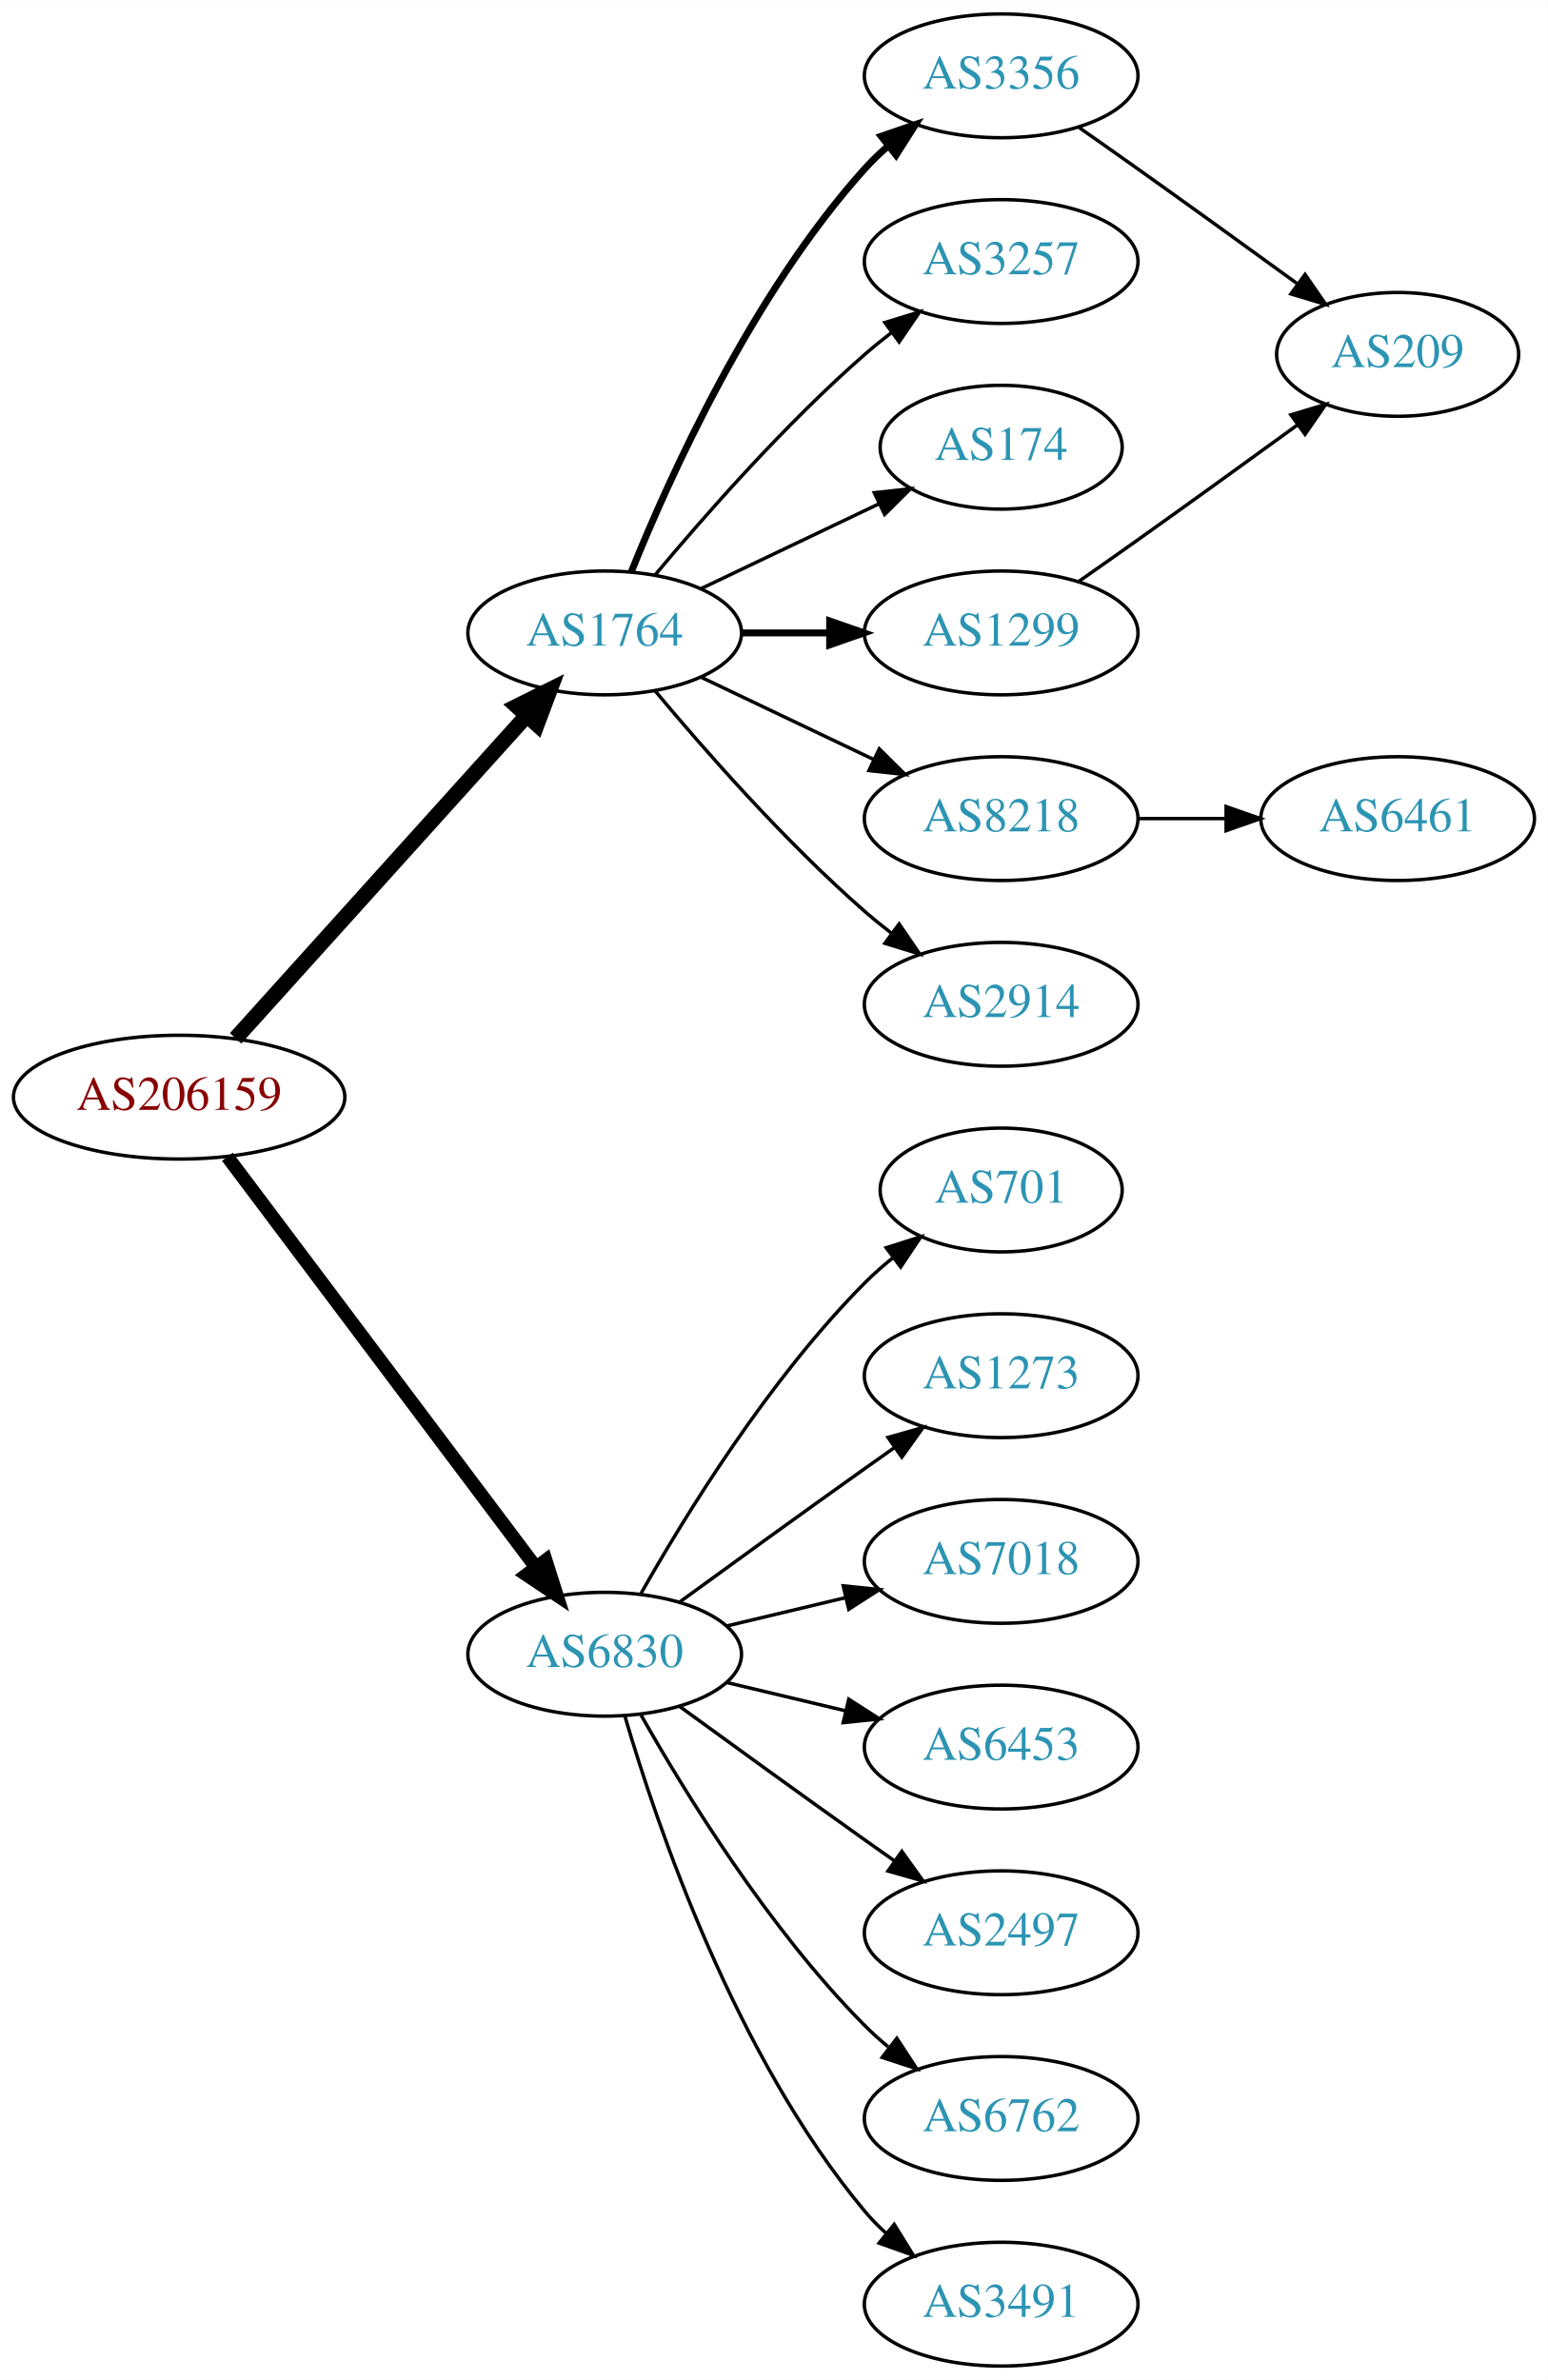
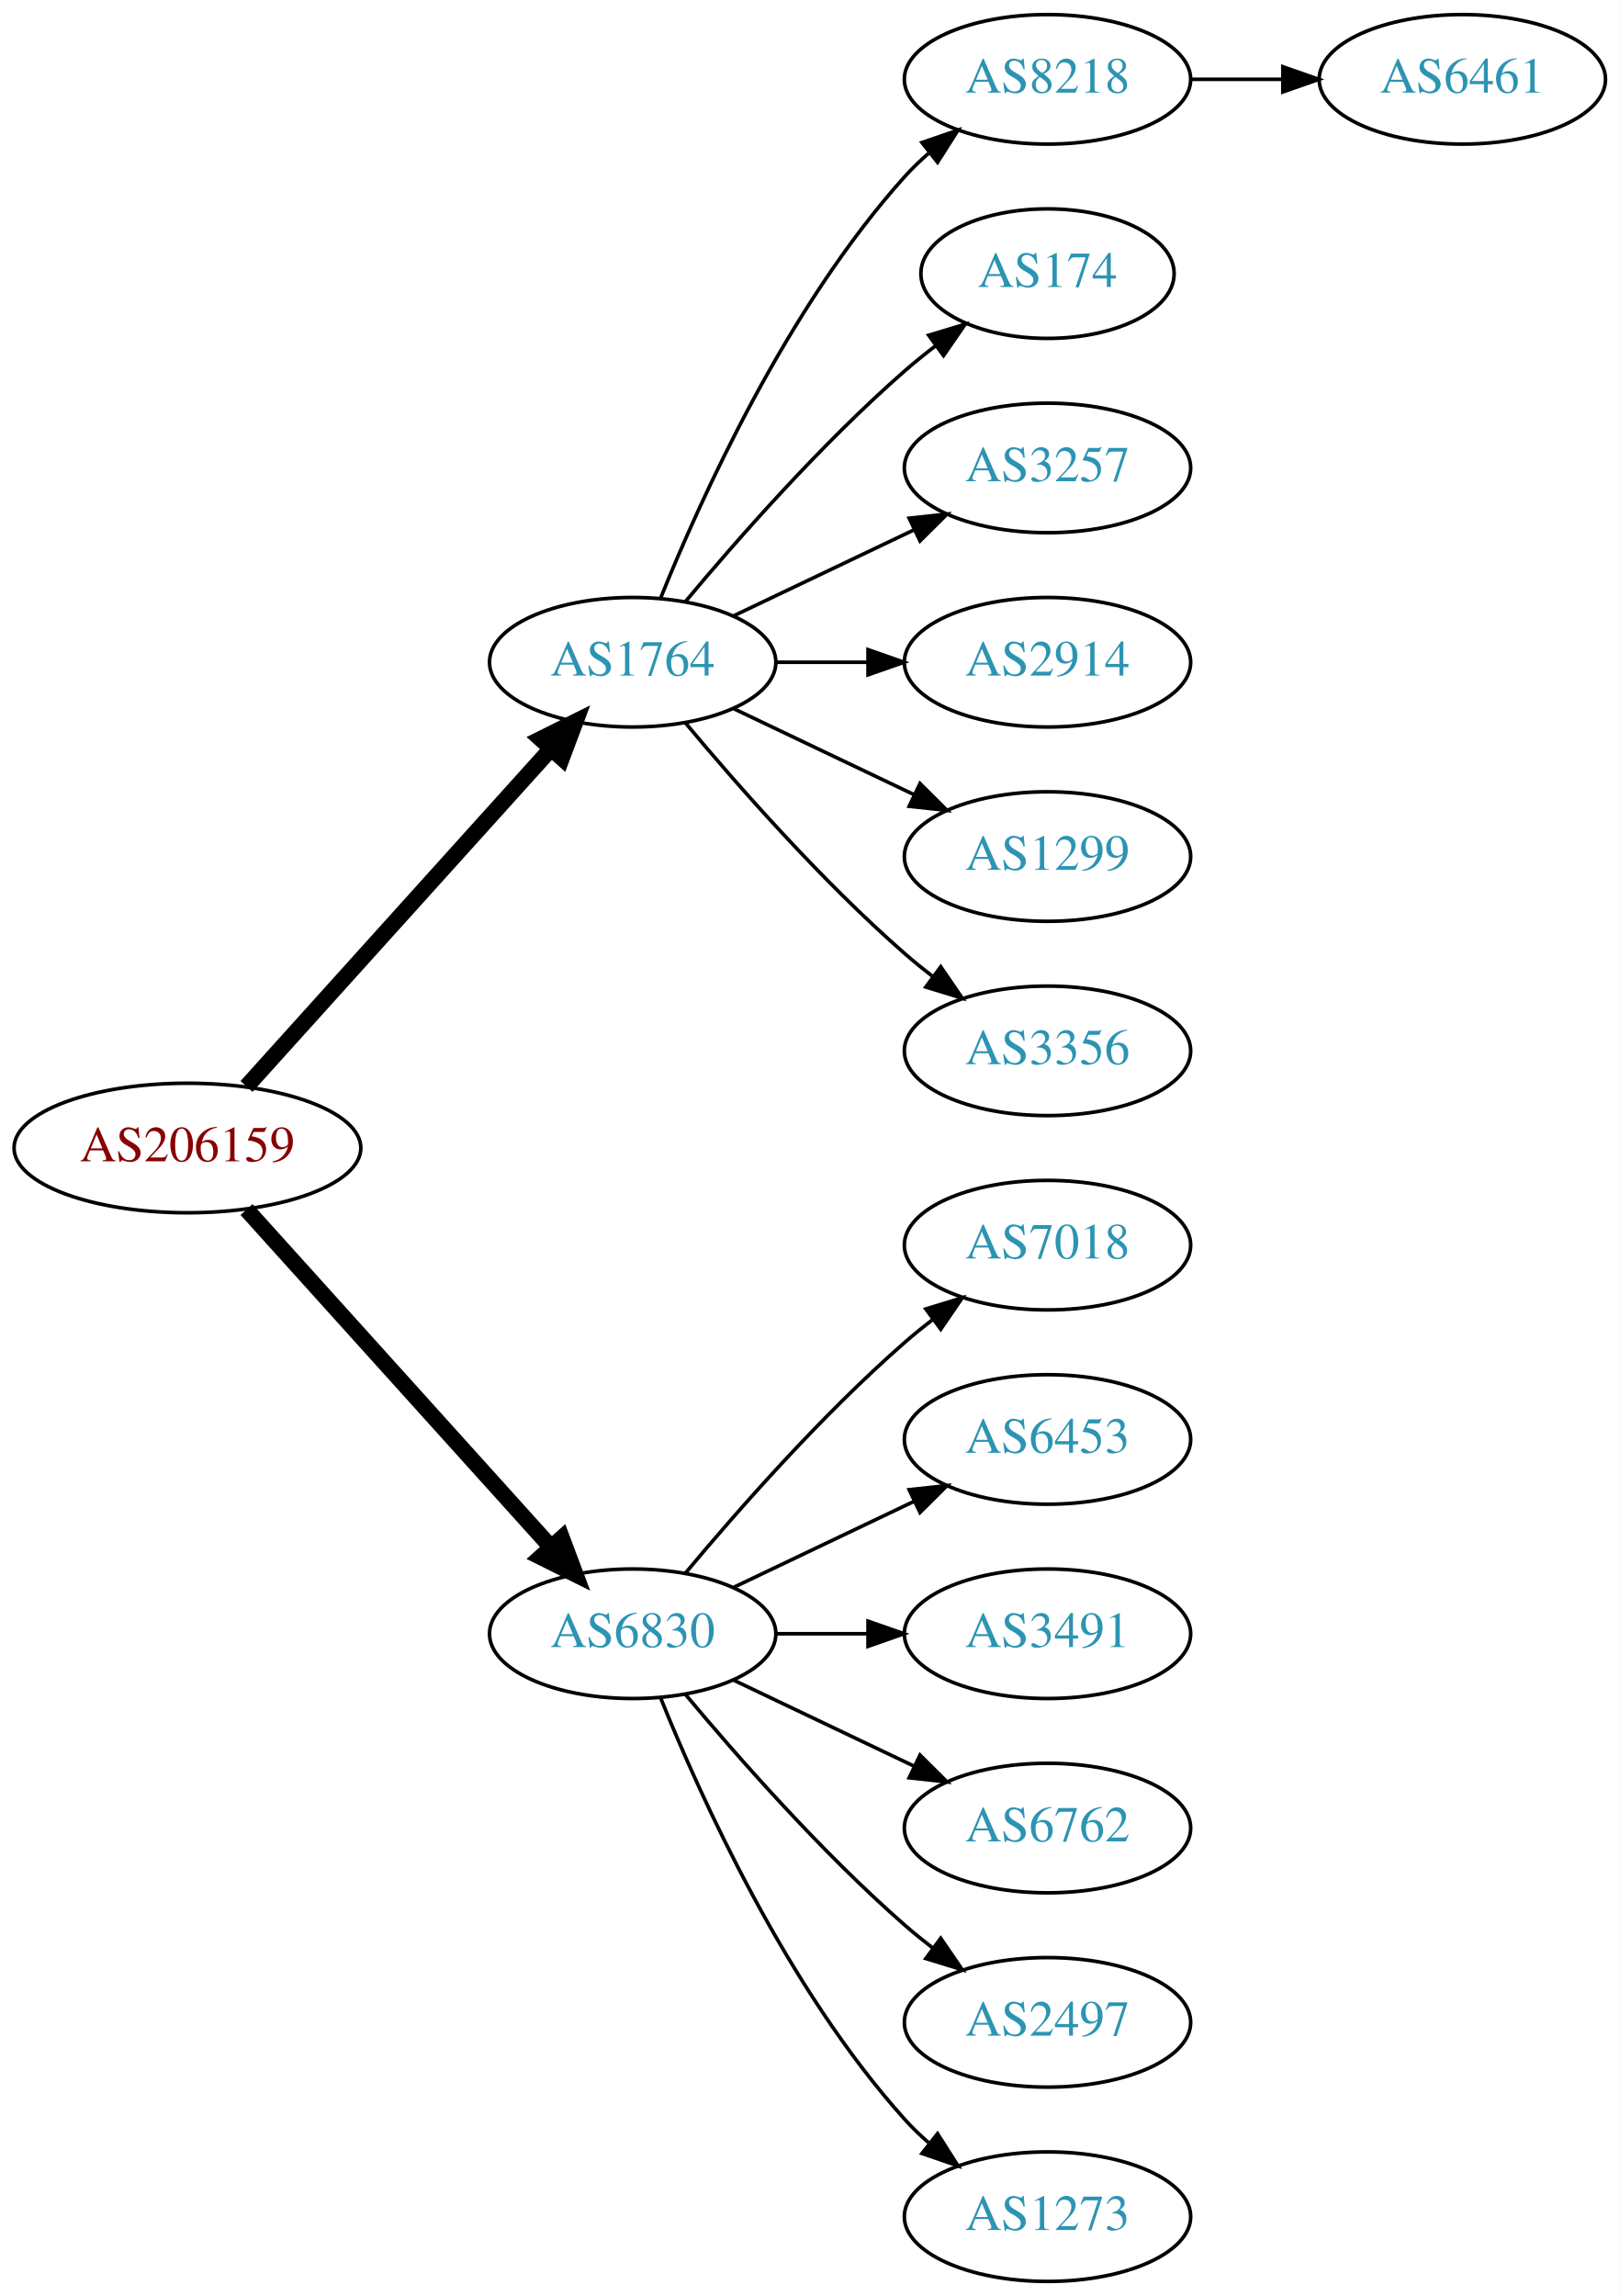
- <svg xmlns="http://www.w3.org/2000/svg" xmlns:xlink="http://www.w3.org/1999/xlink" width="450pt" height="692pt" viewBox="0.00 0.00 450.07 692.00">
-   <g id="graph0" class="graph" transform="scale(1 1) rotate(0) translate(4 688)">
-     <polygon fill="white" stroke="none" points="-4,4 -4,-688 446.07,-688 446.07,4 -4,4" />
+ <svg xmlns="http://www.w3.org/2000/svg" xmlns:xlink="http://www.w3.org/1999/xlink" width="450pt" height="638pt" viewBox="0.00 0.00 450.07 638.00">
+   <g id="graph0" class="graph" transform="scale(1 1) rotate(0) translate(4 634)">
+     <polygon fill="white" stroke="none" points="-4,4 -4,-634 446.07,-634 446.07,4 -4,4" />
    <g id="node1" class="node">
      <g id="a_node1">
        <a xlink:href="/asn/206159" xlink:title="AS206159 ~ VAO-AS [AT]">
-           <ellipse fill="#ffffff" stroke="black" cx="48.096" cy="-369" rx="48.192" ry="18" />
-           <text text-anchor="middle" x="48.096" y="-365.3" font-family="Times,serif" font-size="14.00" fill="#880000">AS206159</text>
+           <ellipse fill="#ffffff" stroke="black" cx="48.096" cy="-315" rx="48.192" ry="18" />
+           <text text-anchor="middle" x="48.096" y="-311.3" font-family="Times,serif" font-size="14.00" fill="#880000">AS206159</text>
        </a>
      </g>
    </g>
    <g id="node2" class="node">
      <g id="a_node2">
        <a xlink:href="/asn/1764" xlink:title="AS1764 ~ NEXTLAYER-AS [AT]">
-           <ellipse fill="#ffffff" stroke="black" cx="171.838" cy="-504" rx="39.794" ry="18" />
-           <text text-anchor="middle" x="171.838" y="-500.3" font-family="Times,serif" font-size="14.00" fill="#2c94b3">AS1764</text>
+           <ellipse fill="#ffffff" stroke="black" cx="171.838" cy="-450" rx="39.794" ry="18" />
+           <text text-anchor="middle" x="171.838" y="-446.3" font-family="Times,serif" font-size="14.00" fill="#2c94b3">AS1764</text>
        </a>
      </g>
    </g>
    <g id="edge1" class="edge">
-       <path fill="none" stroke="black" stroke-width="4.5" d="M64.514,-386.098C85.945,-409.862 124.837,-452.99 149.174,-479.977" />
-       <polygon fill="black" stroke="black" stroke-width="4.5" points="146.304,-482.674 155.925,-487.463 152.152,-477.4 146.304,-482.674" />
+       <path fill="none" stroke="black" stroke-width="4.5" d="M64.514,-332.098C85.945,-355.862 124.837,-398.99 149.174,-425.977" />
+       <polygon fill="black" stroke="black" stroke-width="4.5" points="146.304,-428.674 155.925,-433.463 152.152,-423.4 146.304,-428.674" />
    </g>
    <g id="node3" class="node">
      <g id="a_node3">
        <a xlink:href="/asn/6830" xlink:title="AS6830 ~ LGI-UPC [AT]">
-           <ellipse fill="#ffffff" stroke="black" cx="171.838" cy="-207" rx="39.794" ry="18" />
-           <text text-anchor="middle" x="171.838" y="-203.3" font-family="Times,serif" font-size="14.00" fill="#2c94b3">AS6830</text>
+           <ellipse fill="#ffffff" stroke="black" cx="171.838" cy="-180" rx="39.794" ry="18" />
+           <text text-anchor="middle" x="171.838" y="-176.3" font-family="Times,serif" font-size="14.00" fill="#2c94b3">AS6830</text>
        </a>
      </g>
    </g>
    <g id="edge2" class="edge">
-       <path fill="none" stroke="black" stroke-width="3.938" d="M62.124,-351.663C83.634,-323.04 126.675,-265.767 151.664,-232.514" />
-       <polygon fill="black" stroke="black" stroke-width="3.938" points="154.693,-234.309 157.903,-224.212 149.097,-230.104 154.693,-234.309" />
+       <path fill="none" stroke="black" stroke-width="4.5" d="M64.514,-297.902C85.945,-274.138 124.837,-231.01 149.174,-204.023" />
+       <polygon fill="black" stroke="black" stroke-width="4.5" points="152.152,-206.6 155.925,-196.537 146.304,-201.326 152.152,-206.6" />
    </g>
    <g id="node4" class="node">
      <g id="a_node4">
-         <a xlink:href="/asn/3356" xlink:title="AS3356 ~ Level 3 Parent, LLC [US]">
-           <ellipse fill="#ffffff" stroke="black" cx="287.131" cy="-666" rx="39.794" ry="18" />
-           <text text-anchor="middle" x="287.131" y="-662.3" font-family="Times,serif" font-size="14.00" fill="#2c94b3">AS3356</text>
+         <a xlink:href="/asn/8218" xlink:title="AS8218 ~ legacy Neotelecoms [FR]">
+           <ellipse fill="#ffffff" stroke="black" cx="287.131" cy="-612" rx="39.794" ry="18" />
+           <text text-anchor="middle" x="287.131" y="-608.3" font-family="Times,serif" font-size="14.00" fill="#2c94b3">AS8218</text>
        </a>
      </g>
    </g>
    <g id="edge3" class="edge">
-       <path fill="none" stroke="black" stroke-width="2" d="M179.586,-521.787C190.637,-549.243 214.69,-602.578 247.484,-639 249.487,-641.224 251.706,-643.363 254.038,-645.397" />
-       <polygon fill="black" stroke="black" stroke-width="2" points="252.236,-648.433 262.257,-651.873 256.569,-642.935 252.236,-648.433" />
+       <path fill="none" stroke="black" d="M179.586,-467.787C190.637,-495.243 214.69,-548.578 247.484,-585 249.487,-587.224 251.706,-589.363 254.038,-591.397" />
+       <polygon fill="black" stroke="black" points="252.236,-594.433 262.257,-597.873 256.569,-588.935 252.236,-594.433" />
    </g>
    <g id="node5" class="node">
      <g id="a_node5">
-         <a xlink:href="/asn/3257" xlink:title="AS3257 ~ GTT [DE]">
-           <ellipse fill="#ffffff" stroke="black" cx="287.131" cy="-612" rx="39.794" ry="18" />
-           <text text-anchor="middle" x="287.131" y="-608.3" font-family="Times,serif" font-size="14.00" fill="#2c94b3">AS3257</text>
-         </a>
-       </g>
-     </g>
-     <g id="edge4" class="edge">
-       <path fill="none" stroke="black" d="M186.468,-520.817C200.751,-537.929 224.297,-564.745 247.484,-585 249.95,-587.154 252.589,-589.294 255.286,-591.372" />
-       <polygon fill="black" stroke="black" points="253.311,-594.264 263.44,-597.37 257.459,-588.625 253.311,-594.264" />
-     </g>
-     <g id="node6" class="node">
-       <g id="a_node6">
        <a xlink:href="/asn/174" xlink:title="AS174 ~ Cogent Communications [US]">
          <ellipse fill="#ffffff" stroke="black" cx="287.131" cy="-558" rx="35.194" ry="18" />
          <text text-anchor="middle" x="287.131" y="-554.3" font-family="Times,serif" font-size="14.00" fill="#2c94b3">AS174</text>
        </a>
      </g>
    </g>
+     <g id="edge4" class="edge">
+       <path fill="none" stroke="black" d="M186.468,-466.817C200.751,-483.929 224.297,-510.745 247.484,-531 250.154,-533.332 253.027,-535.648 255.957,-537.886" />
+       <polygon fill="black" stroke="black" points="254.108,-540.87 264.249,-543.939 258.235,-535.216 254.108,-540.87" />
+     </g>
+     <g id="node6" class="node">
+       <g id="a_node6">
+         <a xlink:href="/asn/3257" xlink:title="AS3257 ~ GTT [DE]">
+           <ellipse fill="#ffffff" stroke="black" cx="287.131" cy="-504" rx="39.794" ry="18" />
+           <text text-anchor="middle" x="287.131" y="-500.3" font-family="Times,serif" font-size="14.00" fill="#2c94b3">AS3257</text>
+         </a>
+       </g>
+     </g>
    <g id="edge5" class="edge">
-       <path fill="none" stroke="black" d="M199.974,-516.934C215.406,-524.29 234.892,-533.577 251.427,-541.459" />
-       <polygon fill="black" stroke="black" points="250.236,-544.768 260.769,-545.911 253.247,-538.449 250.236,-544.768" />
+       <path fill="none" stroke="black" d="M199.974,-462.934C214.968,-470.081 233.789,-479.052 250.013,-486.785" />
+       <polygon fill="black" stroke="black" points="248.683,-490.028 259.216,-491.171 251.695,-483.709 248.683,-490.028" />
    </g>
    <g id="node7" class="node">
      <g id="a_node7">
-         <a xlink:href="/asn/8218" xlink:title="AS8218 ~ legacy Neotelecoms [FR]">
+         <a xlink:href="/asn/2914" xlink:title="AS2914 ~ NTT America, Inc. [US]">
          <ellipse fill="#ffffff" stroke="black" cx="287.131" cy="-450" rx="39.794" ry="18" />
-           <text text-anchor="middle" x="287.131" y="-446.3" font-family="Times,serif" font-size="14.00" fill="#2c94b3">AS8218</text>
+           <text text-anchor="middle" x="287.131" y="-446.3" font-family="Times,serif" font-size="14.00" fill="#2c94b3">AS2914</text>
        </a>
      </g>
    </g>
    <g id="edge6" class="edge">
-       <path fill="none" stroke="black" d="M199.974,-491.066C214.968,-483.919 233.789,-474.948 250.013,-467.215" />
-       <polygon fill="black" stroke="black" points="251.695,-470.291 259.216,-462.829 248.683,-463.972 251.695,-470.291" />
+       <path fill="none" stroke="black" d="M211.51,-450C219.713,-450 228.477,-450 237.009,-450" />
+       <polygon fill="black" stroke="black" points="237.248,-453.5 247.248,-450 237.248,-446.5 237.248,-453.5" />
    </g>
    <g id="node8" class="node">
      <g id="a_node8">
        <a xlink:href="/asn/1299" xlink:title="AS1299 ~ Telia Carrier [EU]">
-           <ellipse fill="#ffffff" stroke="black" cx="287.131" cy="-504" rx="39.794" ry="18" />
-           <text text-anchor="middle" x="287.131" y="-500.3" font-family="Times,serif" font-size="14.00" fill="#2c94b3">AS1299</text>
+           <ellipse fill="#ffffff" stroke="black" cx="287.131" cy="-396" rx="39.794" ry="18" />
+           <text text-anchor="middle" x="287.131" y="-392.3" font-family="Times,serif" font-size="14.00" fill="#2c94b3">AS1299</text>
        </a>
      </g>
    </g>
    <g id="edge7" class="edge">
-       <path fill="none" stroke="black" stroke-width="2" d="M211.51,-504C219.713,-504 228.477,-504 237.009,-504" />
-       <polygon fill="black" stroke="black" stroke-width="2" points="237.248,-507.5 247.248,-504 237.248,-500.5 237.248,-507.5" />
+       <path fill="none" stroke="black" d="M199.974,-437.066C214.968,-429.919 233.789,-420.948 250.013,-413.215" />
+       <polygon fill="black" stroke="black" points="251.695,-416.291 259.216,-408.829 248.683,-409.972 251.695,-416.291" />
    </g>
    <g id="node9" class="node">
      <g id="a_node9">
-         <a xlink:href="/asn/2914" xlink:title="AS2914 ~ NTT America, Inc. [US]">
-           <ellipse fill="#ffffff" stroke="black" cx="287.131" cy="-396" rx="39.794" ry="18" />
-           <text text-anchor="middle" x="287.131" y="-392.3" font-family="Times,serif" font-size="14.00" fill="#2c94b3">AS2914</text>
+         <a xlink:href="/asn/3356" xlink:title="AS3356 ~ Level 3 Parent, LLC [US]">
+           <ellipse fill="#ffffff" stroke="black" cx="287.131" cy="-342" rx="39.794" ry="18" />
+           <text text-anchor="middle" x="287.131" y="-338.3" font-family="Times,serif" font-size="14.00" fill="#2c94b3">AS3356</text>
        </a>
      </g>
    </g>
    <g id="edge8" class="edge">
-       <path fill="none" stroke="black" d="M186.468,-487.183C200.751,-470.071 224.297,-443.255 247.484,-423 249.95,-420.846 252.589,-418.706 255.286,-416.628" />
-       <polygon fill="black" stroke="black" points="257.459,-419.375 263.44,-410.63 253.311,-413.736 257.459,-419.375" />
+       <path fill="none" stroke="black" d="M186.468,-433.183C200.751,-416.071 224.297,-389.255 247.484,-369 249.95,-366.846 252.589,-364.706 255.286,-362.628" />
+       <polygon fill="black" stroke="black" points="257.459,-365.375 263.44,-356.63 253.311,-359.736 257.459,-365.375" />
+     </g>
+     <g id="node11" class="node">
+       <g id="a_node11">
+         <a xlink:href="/asn/7018" xlink:title="AS7018 ~ AT&amp;T Services, Inc. [US]">
+           <ellipse fill="#ffffff" stroke="black" cx="287.131" cy="-288" rx="39.794" ry="18" />
+           <text text-anchor="middle" x="287.131" y="-284.3" font-family="Times,serif" font-size="14.00" fill="#2c94b3">AS7018</text>
+         </a>
+       </g>
+     </g>
+     <g id="edge10" class="edge">
+       <path fill="none" stroke="black" d="M186.468,-196.817C200.751,-213.929 224.297,-240.745 247.484,-261 249.95,-263.154 252.589,-265.294 255.286,-267.372" />
+       <polygon fill="black" stroke="black" points="253.311,-270.264 263.44,-273.37 257.459,-264.625 253.311,-270.264" />
    </g>
    <g id="node12" class="node">
      <g id="a_node12">
-         <a xlink:href="/asn/701" xlink:title="AS701 ~ UUNET [US]">
-           <ellipse fill="#ffffff" stroke="black" cx="287.131" cy="-342" rx="35.194" ry="18" />
-           <text text-anchor="middle" x="287.131" y="-338.3" font-family="Times,serif" font-size="14.00" fill="#2c94b3">AS701</text>
+         <a xlink:href="/asn/6453" xlink:title="AS6453 ~ TATA COMMUNICATIONS (AMERICA) INC [US]">
+           <ellipse fill="#ffffff" stroke="black" cx="287.131" cy="-234" rx="39.794" ry="18" />
+           <text text-anchor="middle" x="287.131" y="-230.3" font-family="Times,serif" font-size="14.00" fill="#2c94b3">AS6453</text>
+         </a>
+       </g>
+     </g>
+     <g id="edge11" class="edge">
+       <path fill="none" stroke="black" d="M199.974,-192.934C214.968,-200.081 233.789,-209.052 250.013,-216.785" />
+       <polygon fill="black" stroke="black" points="248.683,-220.028 259.216,-221.171 251.695,-213.709 248.683,-220.028" />
+     </g>
+     <g id="node13" class="node">
+       <g id="a_node13">
+         <a xlink:href="/asn/3491" xlink:title="AS3491 ~ PCCW Global, Inc. [US]">
+           <ellipse fill="#ffffff" stroke="black" cx="287.131" cy="-180" rx="39.794" ry="18" />
+           <text text-anchor="middle" x="287.131" y="-176.3" font-family="Times,serif" font-size="14.00" fill="#2c94b3">AS3491</text>
        </a>
      </g>
    </g>
    <g id="edge12" class="edge">
-       <path fill="none" stroke="black" d="M182.298,-224.49C195.08,-247.096 219.512,-286.886 247.484,-315 249.985,-317.513 252.745,-319.949 255.606,-322.261" />
-       <polygon fill="black" stroke="black" points="253.705,-325.21 263.804,-328.413 257.907,-319.611 253.705,-325.21" />
+       <path fill="none" stroke="black" d="M211.51,-180C219.713,-180 228.477,-180 237.009,-180" />
+       <polygon fill="black" stroke="black" points="237.248,-183.5 247.248,-180 237.248,-176.5 237.248,-183.5" />
    </g>
-     <g id="node13" class="node">
-       <g id="a_node13">
-         <a xlink:href="/asn/1273" xlink:title="AS1273 ~ Vodafone Group PLC [EU]">
-           <ellipse fill="#ffffff" stroke="black" cx="287.131" cy="-288" rx="39.794" ry="18" />
-           <text text-anchor="middle" x="287.131" y="-284.3" font-family="Times,serif" font-size="14.00" fill="#2c94b3">AS1273</text>
+     <g id="node14" class="node">
+       <g id="a_node14">
+         <a xlink:href="/asn/6762" xlink:title="AS6762 ~ TELECOM ITALIA SPARKLE S.p.A. [IT]">
+           <ellipse fill="#ffffff" stroke="black" cx="287.131" cy="-126" rx="39.794" ry="18" />
+           <text text-anchor="middle" x="287.131" y="-122.3" font-family="Times,serif" font-size="14.00" fill="#2c94b3">AS6762</text>
        </a>
      </g>
    </g>
    <g id="edge13" class="edge">
-       <path fill="none" stroke="black" d="M193.686,-222.222C208.62,-233.091 229.234,-248.025 247.484,-261 250.305,-263.005 253.248,-265.085 256.196,-267.159" />
-       <polygon fill="black" stroke="black" points="254.223,-270.05 264.421,-272.926 258.242,-264.319 254.223,-270.05" />
+       <path fill="none" stroke="black" d="M199.974,-167.066C214.968,-159.919 233.789,-150.948 250.013,-143.215" />
+       <polygon fill="black" stroke="black" points="251.695,-146.291 259.216,-138.829 248.683,-139.972 251.695,-146.291" />
    </g>
-     <g id="node14" class="node">
-       <g id="a_node14">
-         <a xlink:href="/asn/7018" xlink:title="AS7018 ~ AT&amp;T Services, Inc. [US]">
-           <ellipse fill="#ffffff" stroke="black" cx="287.131" cy="-234" rx="39.794" ry="18" />
-           <text text-anchor="middle" x="287.131" y="-230.3" font-family="Times,serif" font-size="14.00" fill="#2c94b3">AS7018</text>
+     <g id="node15" class="node">
+       <g id="a_node15">
+         <a xlink:href="/asn/2497" xlink:title="AS2497 ~ Internet Initiative Japan Inc. [JP]">
+           <ellipse fill="#ffffff" stroke="black" cx="287.131" cy="-72" rx="39.794" ry="18" />
+           <text text-anchor="middle" x="287.131" y="-68.3" font-family="Times,serif" font-size="14.00" fill="#2c94b3">AS2497</text>
        </a>
      </g>
    </g>
    <g id="edge14" class="edge">
-       <path fill="none" stroke="black" d="M207.445,-215.248C218.316,-217.838 230.471,-220.735 241.913,-223.462" />
-       <polygon fill="black" stroke="black" points="241.197,-226.889 251.736,-225.803 242.819,-220.08 241.197,-226.889" />
+       <path fill="none" stroke="black" d="M186.468,-163.183C200.751,-146.071 224.297,-119.255 247.484,-99 249.95,-96.846 252.589,-94.706 255.286,-92.628" />
+       <polygon fill="black" stroke="black" points="257.459,-95.375 263.44,-86.63 253.311,-89.736 257.459,-95.375" />
    </g>
-     <g id="node15" class="node">
-       <g id="a_node15">
-         <a xlink:href="/asn/6453" xlink:title="AS6453 ~ TATA COMMUNICATIONS (AMERICA) INC [US]">
-           <ellipse fill="#ffffff" stroke="black" cx="287.131" cy="-180" rx="39.794" ry="18" />
-           <text text-anchor="middle" x="287.131" y="-176.3" font-family="Times,serif" font-size="14.00" fill="#2c94b3">AS6453</text>
+     <g id="node16" class="node">
+       <g id="a_node16">
+         <a xlink:href="/asn/1273" xlink:title="AS1273 ~ Vodafone Group PLC [EU]">
+           <ellipse fill="#ffffff" stroke="black" cx="287.131" cy="-18" rx="39.794" ry="18" />
+           <text text-anchor="middle" x="287.131" y="-14.3" font-family="Times,serif" font-size="14.00" fill="#2c94b3">AS1273</text>
        </a>
      </g>
    </g>
    <g id="edge15" class="edge">
-       <path fill="none" stroke="black" d="M207.445,-198.752C218.316,-196.162 230.471,-193.265 241.913,-190.538" />
-       <polygon fill="black" stroke="black" points="242.819,-193.92 251.736,-188.197 241.197,-187.111 242.819,-193.92" />
-     </g>
-     <g id="node16" class="node">
-       <g id="a_node16">
-         <a xlink:href="/asn/2497" xlink:title="AS2497 ~ Internet Initiative Japan Inc. [JP]">
-           <ellipse fill="#ffffff" stroke="black" cx="287.131" cy="-126" rx="39.794" ry="18" />
-           <text text-anchor="middle" x="287.131" y="-122.3" font-family="Times,serif" font-size="14.00" fill="#2c94b3">AS2497</text>
-         </a>
-       </g>
-     </g>
-     <g id="edge16" class="edge">
-       <path fill="none" stroke="black" d="M193.686,-191.778C208.62,-180.909 229.234,-165.975 247.484,-153 250.305,-150.995 253.248,-148.915 256.196,-146.841" />
-       <polygon fill="black" stroke="black" points="258.242,-149.681 264.421,-141.074 254.223,-143.95 258.242,-149.681" />
-     </g>
-     <g id="node17" class="node">
-       <g id="a_node17">
-         <a xlink:href="/asn/6762" xlink:title="AS6762 ~ TELECOM ITALIA SPARKLE S.p.A. [IT]">
-           <ellipse fill="#ffffff" stroke="black" cx="287.131" cy="-72" rx="39.794" ry="18" />
-           <text text-anchor="middle" x="287.131" y="-68.3" font-family="Times,serif" font-size="14.00" fill="#2c94b3">AS6762</text>
-         </a>
-       </g>
-     </g>
-     <g id="edge17" class="edge">
-       <path fill="none" stroke="black" d="M182.298,-189.51C195.08,-166.904 219.512,-127.114 247.484,-99 249.595,-96.879 251.891,-94.812 254.277,-92.829" />
-       <polygon fill="black" stroke="black" points="256.792,-95.31 262.592,-86.444 252.529,-89.758 256.792,-95.31" />
-     </g>
-     <g id="node18" class="node">
-       <g id="a_node18">
-         <a xlink:href="/asn/3491" xlink:title="AS3491 ~ PCCW Global, Inc. [US]">
-           <ellipse fill="#ffffff" stroke="black" cx="287.131" cy="-18" rx="39.794" ry="18" />
-           <text text-anchor="middle" x="287.131" y="-14.3" font-family="Times,serif" font-size="14.00" fill="#2c94b3">AS3491</text>
-         </a>
-       </g>
-     </g>
-     <g id="edge18" class="edge">
-       <path fill="none" stroke="black" d="M177.712,-188.998C187.026,-157.156 209.843,-90.019 247.484,-45 249.355,-42.763 251.453,-40.626 253.679,-38.604" />
-       <polygon fill="black" stroke="black" points="256.026,-41.208 261.598,-32.196 251.623,-35.766 256.026,-41.208" />
+       <path fill="none" stroke="black" d="M179.586,-162.213C190.637,-134.757 214.69,-81.422 247.484,-45 249.487,-42.776 251.706,-40.637 254.038,-38.603" />
+       <polygon fill="black" stroke="black" points="256.569,-41.065 262.257,-32.127 252.236,-35.567 256.569,-41.065" />
    </g>
    <g id="node10" class="node">
      <g id="a_node10">
-         <a xlink:href="/asn/209" xlink:title="AS209 ~ CenturyLink Communications, LLC [US]">
-           <ellipse fill="#ffffff" stroke="black" cx="402.424" cy="-585" rx="35.194" ry="18" />
-           <text text-anchor="middle" x="402.424" y="-581.3" font-family="Times,serif" font-size="14.00" fill="#2c94b3">AS209</text>
+         <a xlink:href="/asn/6461" xlink:title="AS6461 ~ ZAYO-6461 [US]">
+           <ellipse fill="#ffffff" stroke="black" cx="402.424" cy="-612" rx="39.794" ry="18" />
+           <text text-anchor="middle" x="402.424" y="-608.3" font-family="Times,serif" font-size="14.00" fill="#2c94b3">AS6461</text>
        </a>
      </g>
    </g>
    <g id="edge9" class="edge">
-       <path fill="none" stroke="black" d="M309.841,-650.926C315.377,-647.057 321.307,-642.889 326.777,-639 342.215,-628.025 359.343,-615.648 373.295,-605.515" />
-       <polygon fill="black" stroke="black" points="375.498,-608.241 381.528,-599.529 371.382,-602.579 375.498,-608.241" />
-     </g>
-     <g id="node11" class="node">
-       <g id="a_node11">
-         <a xlink:href="/asn/6461" xlink:title="AS6461 ~ ZAYO-6461 [US]">
-           <ellipse fill="#ffffff" stroke="black" cx="402.424" cy="-450" rx="39.794" ry="18" />
-           <text text-anchor="middle" x="402.424" y="-446.3" font-family="Times,serif" font-size="14.00" fill="#2c94b3">AS6461</text>
-         </a>
-       </g>
-     </g>
-     <g id="edge10" class="edge">
-       <path fill="none" stroke="black" d="M326.803,-450C335.006,-450 343.77,-450 352.302,-450" />
-       <polygon fill="black" stroke="black" points="352.541,-453.5 362.541,-450 352.541,-446.5 352.541,-453.5" />
-     </g>
-     <g id="edge11" class="edge">
-       <path fill="none" stroke="black" d="M309.841,-519.074C315.377,-522.943 321.307,-527.111 326.777,-531 342.215,-541.975 359.343,-554.352 373.295,-564.485" />
-       <polygon fill="black" stroke="black" points="371.382,-567.421 381.528,-570.471 375.498,-561.759 371.382,-567.421" />
+       <path fill="none" stroke="black" d="M326.803,-612C335.006,-612 343.77,-612 352.302,-612" />
+       <polygon fill="black" stroke="black" points="352.541,-615.5 362.541,-612 352.541,-608.5 352.541,-615.5" />
    </g>
  </g>
</svg>
